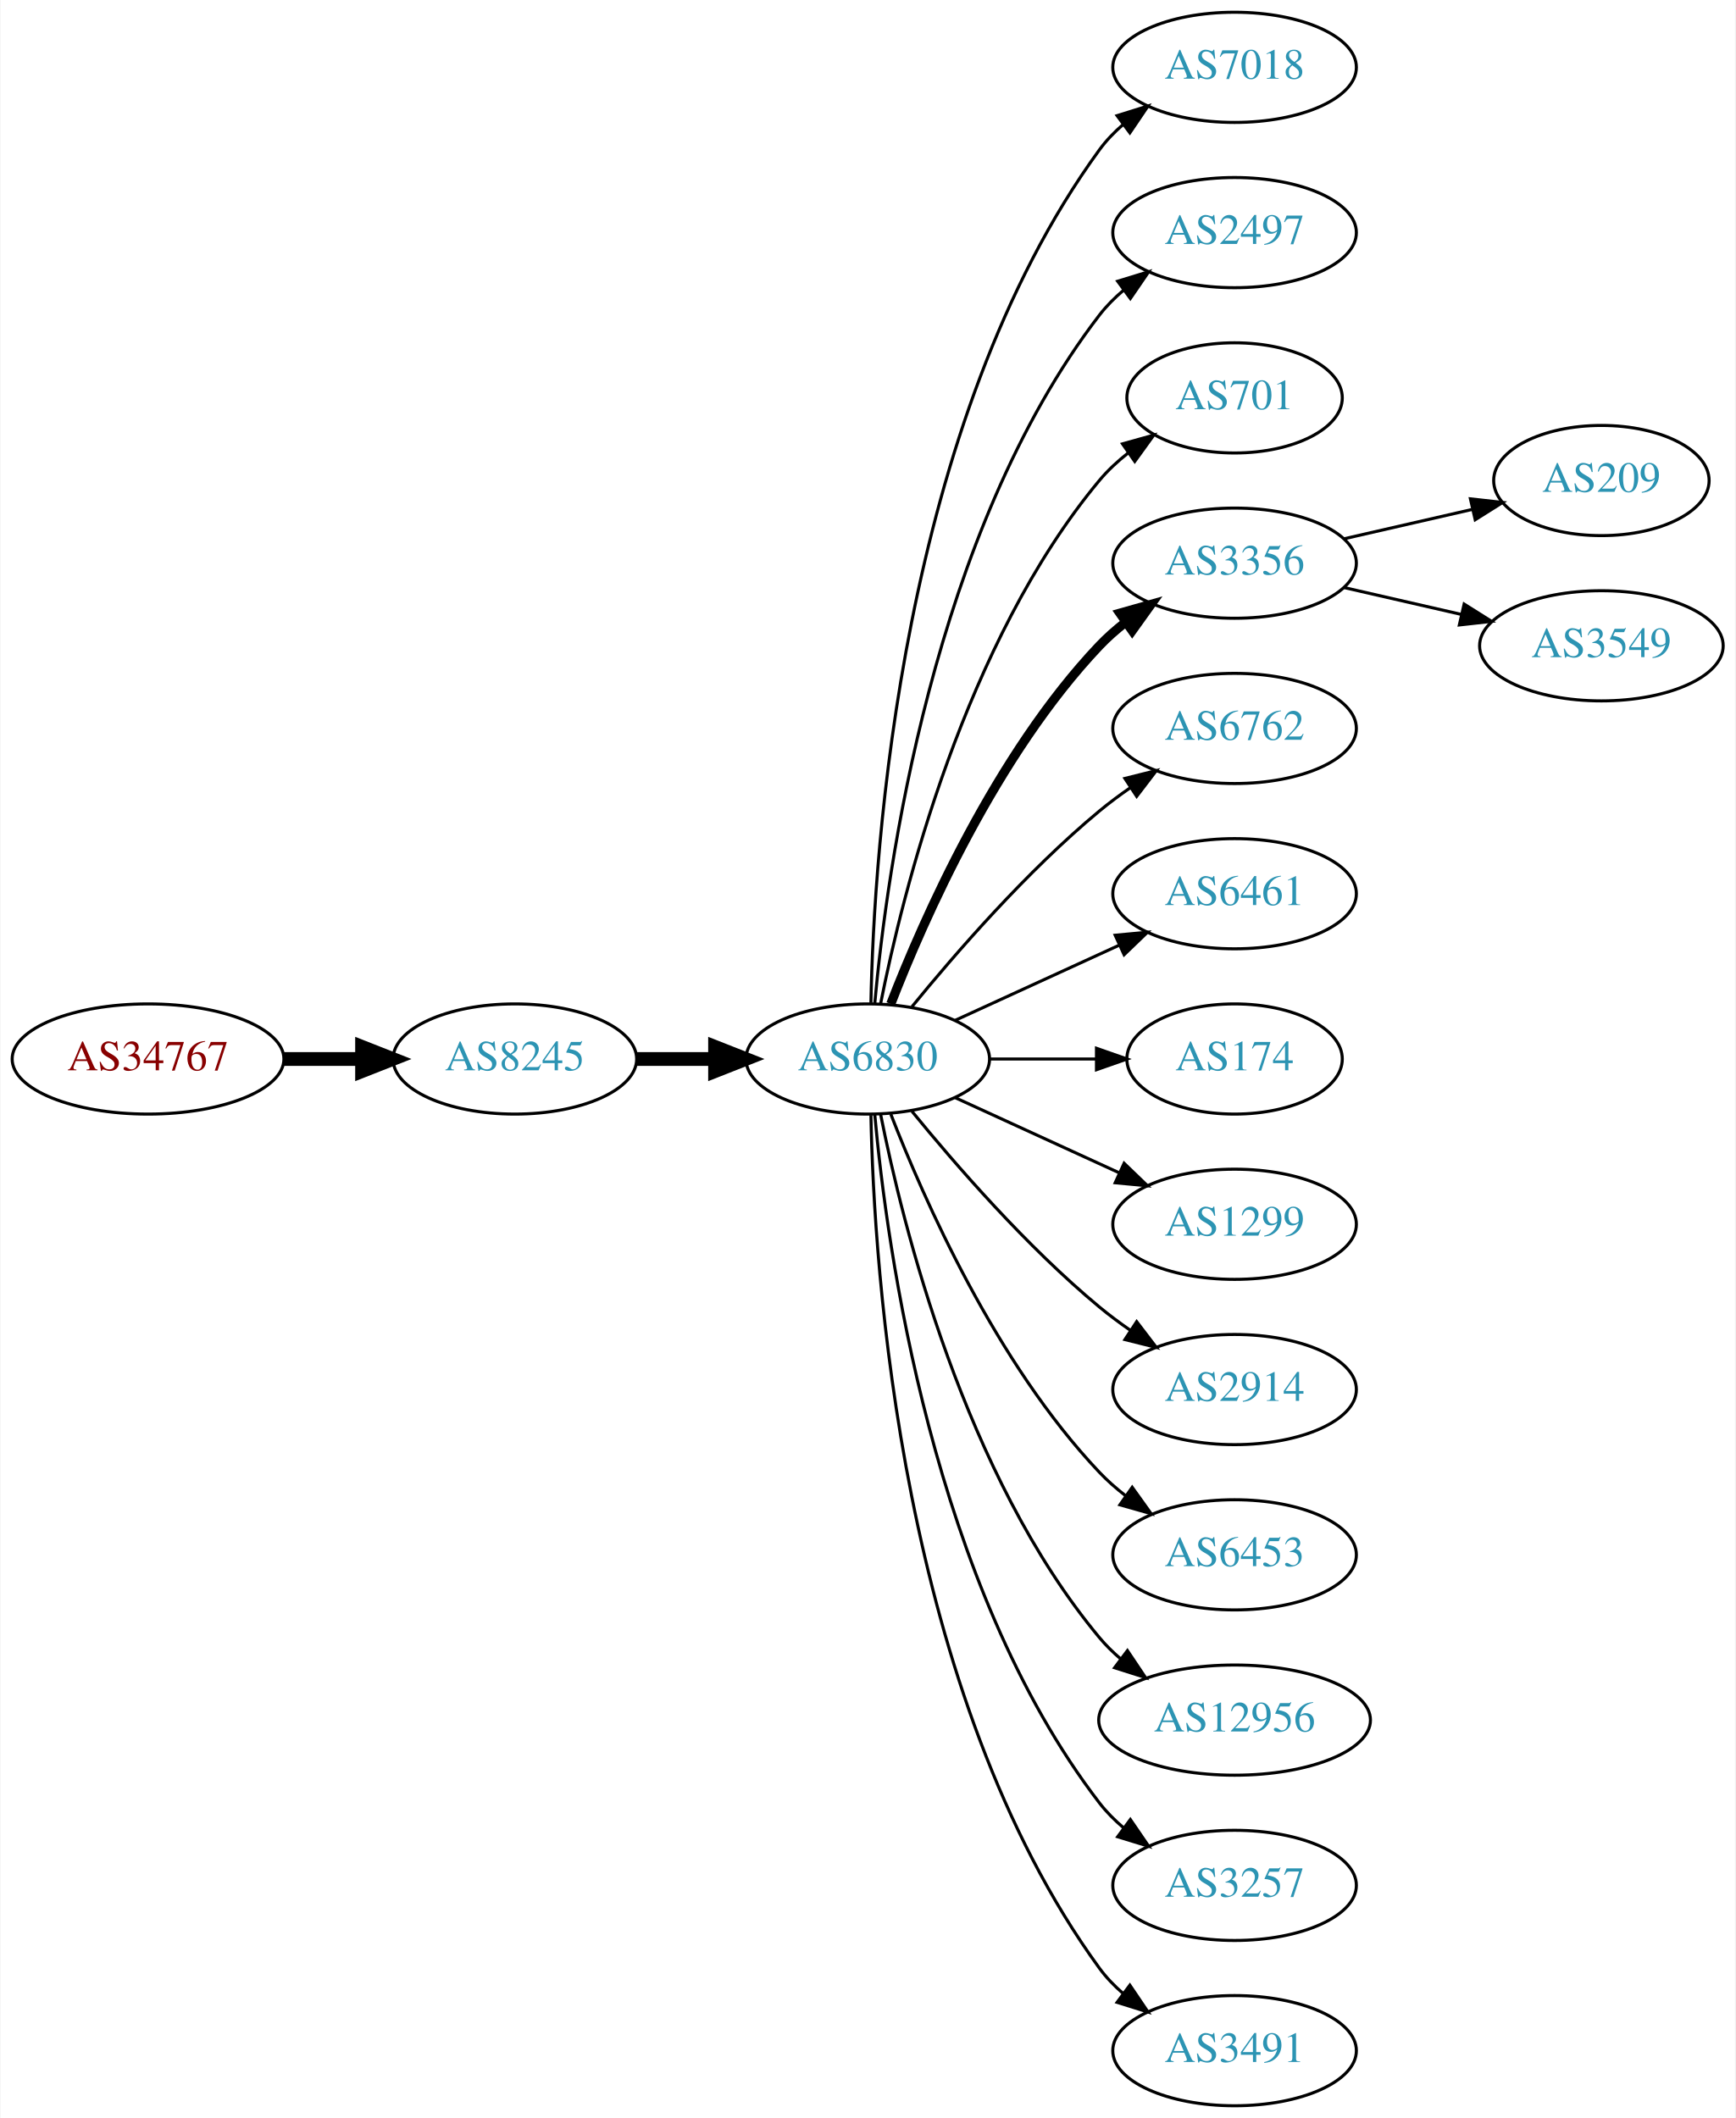
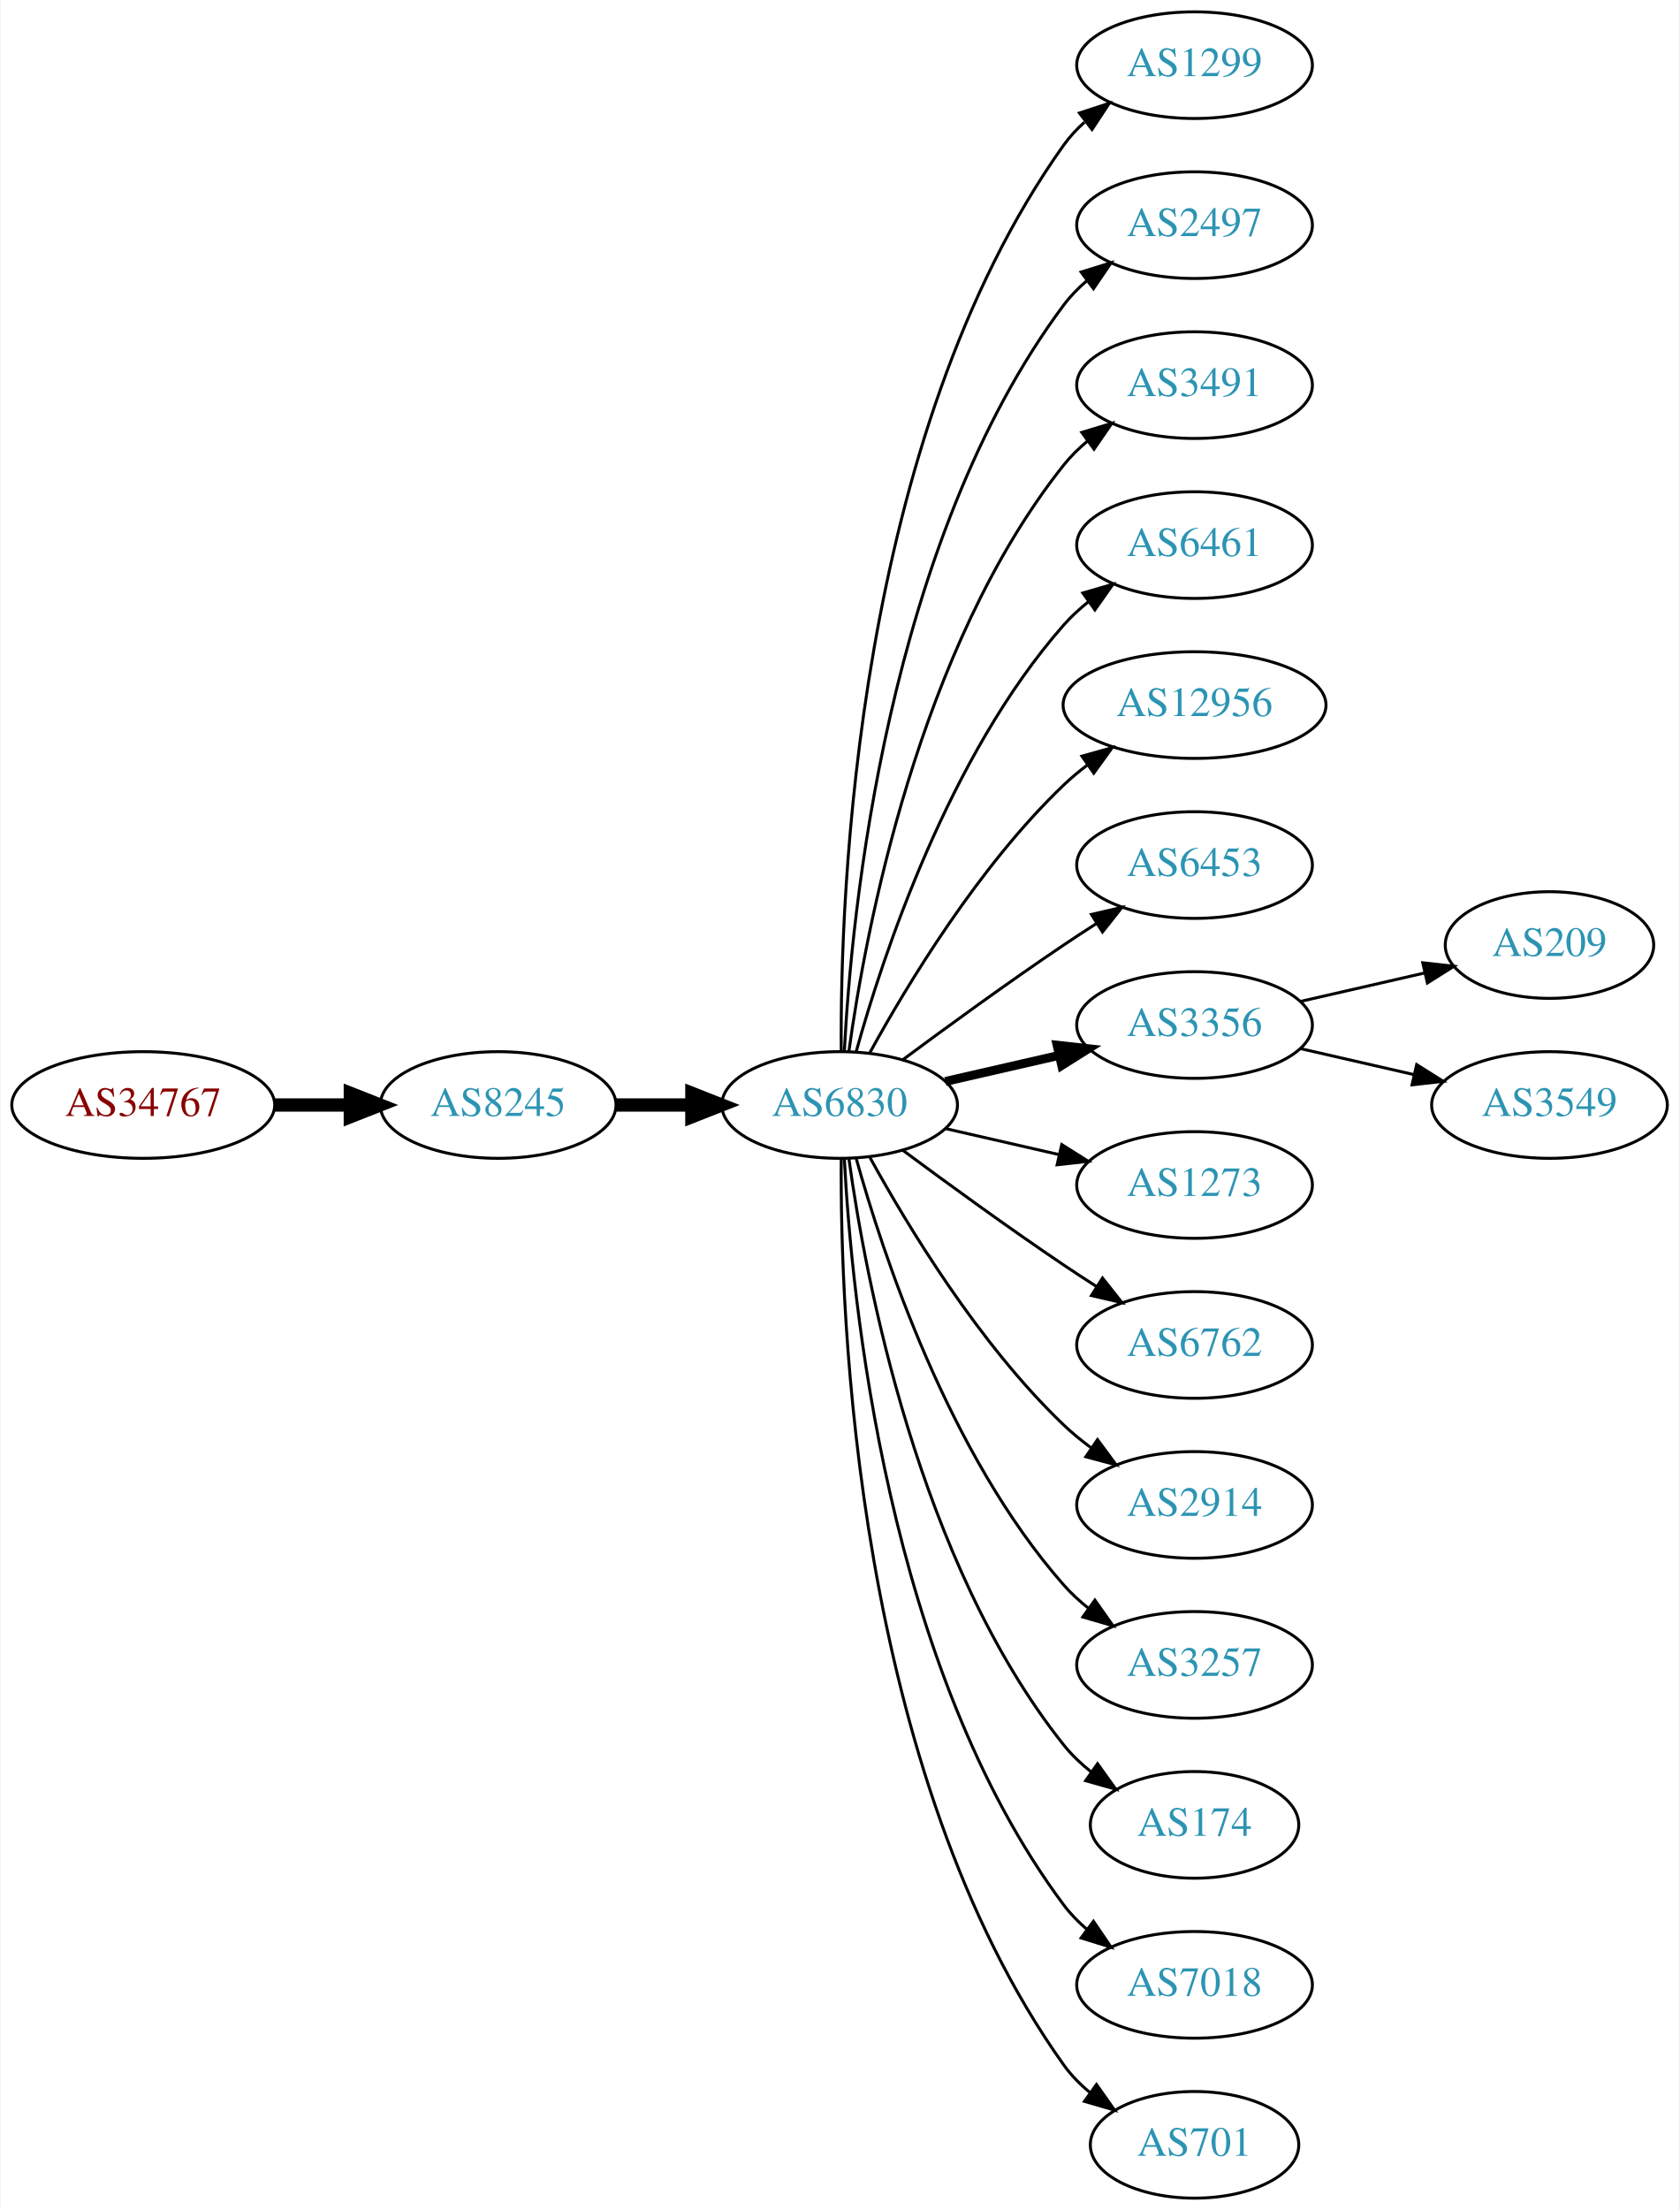
- <svg xmlns="http://www.w3.org/2000/svg" xmlns:xlink="http://www.w3.org/1999/xlink" width="567pt" height="692pt" viewBox="0.00 0.00 566.66 692.00">
-   <g id="graph0" class="graph" transform="scale(1 1) rotate(0) translate(4 688)">
-     <polygon fill="white" stroke="none" points="-4,4 -4,-688 562.663,-688 562.663,4 -4,4" />
+ <svg xmlns="http://www.w3.org/2000/svg" xmlns:xlink="http://www.w3.org/1999/xlink" width="567pt" height="746pt" viewBox="0.00 0.00 566.66 746.00">
+   <g id="graph0" class="graph" transform="scale(1 1) rotate(0) translate(4 742)">
+     <polygon fill="white" stroke="none" points="-4,4 -4,-742 562.663,-742 562.663,4 -4,4" />
    <g id="node1" class="node">
      <g id="a_node1">
        <a xlink:href="/asn/34767" xlink:title="AS34767 ~ Otto M. Steinmann e.U. [AT]">
-           <ellipse fill="#ffffff" stroke="black" cx="44.196" cy="-342" rx="44.393" ry="18" />
-           <text text-anchor="middle" x="44.196" y="-338.3" font-family="Times,serif" font-size="14.00" fill="#880000">AS34767</text>
+           <ellipse fill="#ffffff" stroke="black" cx="44.196" cy="-369" rx="44.393" ry="18" />
+           <text text-anchor="middle" x="44.196" y="-365.3" font-family="Times,serif" font-size="14.00" fill="#880000">AS34767</text>
        </a>
      </g>
    </g>
    <g id="node2" class="node">
      <g id="a_node2">
        <a xlink:href="/asn/8245" xlink:title="AS8245 ~ Video-Broadcast GmbH [AT]">
-           <ellipse fill="#ffffff" stroke="black" cx="164.039" cy="-342" rx="39.794" ry="18" />
-           <text text-anchor="middle" x="164.039" y="-338.3" font-family="Times,serif" font-size="14.00" fill="#2c94b3">AS8245</text>
+           <ellipse fill="#ffffff" stroke="black" cx="164.039" cy="-369" rx="39.794" ry="18" />
+           <text text-anchor="middle" x="164.039" y="-365.3" font-family="Times,serif" font-size="14.00" fill="#2c94b3">AS8245</text>
        </a>
      </g>
    </g>
    <g id="edge1" class="edge">
-       <path fill="none" stroke="black" stroke-width="4.5" d="M88.407,-342C96.72,-342 105.482,-342 113.965,-342" />
-       <polygon fill="black" stroke="black" stroke-width="4.5" points="114.123,-345.938 124.123,-342 114.123,-338.063 114.123,-345.938" />
+       <path fill="none" stroke="black" stroke-width="4.5" d="M88.407,-369C96.72,-369 105.482,-369 113.965,-369" />
+       <polygon fill="black" stroke="black" stroke-width="4.5" points="114.123,-372.938 124.123,-369 114.123,-365.063 114.123,-372.938" />
    </g>
    <g id="node3" class="node">
      <g id="a_node3">
        <a xlink:href="/asn/6830" xlink:title="AS6830 ~ LGI-UPC [AT]">
-           <ellipse fill="#ffffff" stroke="black" cx="279.332" cy="-342" rx="39.794" ry="18" />
-           <text text-anchor="middle" x="279.332" y="-338.3" font-family="Times,serif" font-size="14.00" fill="#2c94b3">AS6830</text>
+           <ellipse fill="#ffffff" stroke="black" cx="279.332" cy="-369" rx="39.794" ry="18" />
+           <text text-anchor="middle" x="279.332" y="-365.3" font-family="Times,serif" font-size="14.00" fill="#2c94b3">AS6830</text>
        </a>
      </g>
    </g>
    <g id="edge2" class="edge">
-       <path fill="none" stroke="black" stroke-width="4.5" d="M203.711,-342C211.914,-342 220.678,-342 229.21,-342" />
-       <polygon fill="black" stroke="black" stroke-width="4.5" points="229.449,-345.938 239.449,-342 229.449,-338.063 229.449,-345.938" />
+       <path fill="none" stroke="black" stroke-width="4.5" d="M203.711,-369C211.914,-369 220.678,-369 229.21,-369" />
+       <polygon fill="black" stroke="black" stroke-width="4.5" points="229.449,-372.938 239.449,-369 229.449,-365.063 229.449,-372.938" />
    </g>
    <g id="node4" class="node">
      <g id="a_node4">
-         <a xlink:href="/asn/7018" xlink:title="AS7018 ~ AT&amp;T Services, Inc. [US]">
-           <ellipse fill="#ffffff" stroke="black" cx="399.174" cy="-666" rx="39.794" ry="18" />
-           <text text-anchor="middle" x="399.174" y="-662.3" font-family="Times,serif" font-size="14.00" fill="#2c94b3">AS7018</text>
+         <a xlink:href="/asn/1299" xlink:title="AS1299 ~ Telia Carrier [EU]">
+           <ellipse fill="#ffffff" stroke="black" cx="399.174" cy="-720" rx="39.794" ry="18" />
+           <text text-anchor="middle" x="399.174" y="-716.3" font-family="Times,serif" font-size="14.00" fill="#2c94b3">AS1299</text>
        </a>
      </g>
    </g>
    <g id="edge3" class="edge">
-       <path fill="none" stroke="black" d="M280.363,-360.337C281.337,-410.079 290.056,-549.806 354.978,-639 357.19,-642.039 359.858,-644.813 362.77,-647.326" />
-       <polygon fill="black" stroke="black" points="360.788,-650.214 370.901,-653.373 364.965,-644.597 360.788,-650.214" />
+       <path fill="none" stroke="black" d="M279.88,-387.063C279.461,-439.503 284.615,-594.293 354.978,-693 356.98,-695.809 359.375,-698.388 361.996,-700.743" />
+       <polygon fill="black" stroke="black" points="360.3,-703.852 370.372,-707.139 364.548,-698.288 360.3,-703.852" />
    </g>
    <g id="node5" class="node">
      <g id="a_node5">
        <a xlink:href="/asn/2497" xlink:title="AS2497 ~ Internet Initiative Japan Inc. [JP]">
-           <ellipse fill="#ffffff" stroke="black" cx="399.174" cy="-612" rx="39.794" ry="18" />
-           <text text-anchor="middle" x="399.174" y="-608.3" font-family="Times,serif" font-size="14.00" fill="#2c94b3">AS2497</text>
+           <ellipse fill="#ffffff" stroke="black" cx="399.174" cy="-666" rx="39.794" ry="18" />
+           <text text-anchor="middle" x="399.174" y="-662.3" font-family="Times,serif" font-size="14.00" fill="#2c94b3">AS2497</text>
        </a>
      </g>
    </g>
    <g id="edge4" class="edge">
-       <path fill="none" stroke="black" d="M281.616,-360.117C285.514,-403.332 300.531,-514.131 354.978,-585 357.268,-587.981 359.988,-590.716 362.932,-593.205" />
-       <polygon fill="black" stroke="black" points="360.979,-596.113 371.109,-599.218 365.126,-590.473 360.979,-596.113" />
+       <path fill="none" stroke="black" d="M280.923,-387.023C283.3,-433.412 295.218,-558.893 354.978,-639 357.226,-642.013 359.917,-644.769 362.844,-647.272" />
+       <polygon fill="black" stroke="black" points="360.875,-650.169 370.995,-653.303 365.039,-644.542 360.875,-650.169" />
    </g>
    <g id="node6" class="node">
      <g id="a_node6">
-         <a xlink:href="/asn/701" xlink:title="AS701 ~ UUNET [US]">
-           <ellipse fill="#ffffff" stroke="black" cx="399.174" cy="-558" rx="35.194" ry="18" />
-           <text text-anchor="middle" x="399.174" y="-554.3" font-family="Times,serif" font-size="14.00" fill="#2c94b3">AS701</text>
+         <a xlink:href="/asn/3491" xlink:title="AS3491 ~ PCCW Global, Inc. [US]">
+           <ellipse fill="#ffffff" stroke="black" cx="399.174" cy="-612" rx="39.794" ry="18" />
+           <text text-anchor="middle" x="399.174" y="-608.3" font-family="Times,serif" font-size="14.00" fill="#2c94b3">AS3491</text>
        </a>
      </g>
    </g>
    <g id="edge5" class="edge">
-       <path fill="none" stroke="black" d="M283.53,-360.073C290.694,-396.141 310.968,-478.125 354.978,-531 357.715,-534.288 360.96,-537.298 364.423,-540.017" />
-       <polygon fill="black" stroke="black" points="362.558,-542.983 372.764,-545.827 366.56,-537.239 362.558,-542.983" />
+       <path fill="none" stroke="black" d="M282.471,-387.17C287.971,-426.974 305.797,-523.233 354.978,-585 357.319,-587.94 360.074,-590.649 363.04,-593.121" />
+       <polygon fill="black" stroke="black" points="361.105,-596.042 371.246,-599.11 365.232,-590.388 361.105,-596.042" />
    </g>
    <g id="node7" class="node">
      <g id="a_node7">
-         <a xlink:href="/asn/3356" xlink:title="AS3356 ~ Level 3 Parent, LLC [US]">
-           <ellipse fill="#ffffff" stroke="black" cx="399.174" cy="-504" rx="39.794" ry="18" />
-           <text text-anchor="middle" x="399.174" y="-500.3" font-family="Times,serif" font-size="14.00" fill="#2c94b3">AS3356</text>
+         <a xlink:href="/asn/6461" xlink:title="AS6461 ~ Zayo Bandwidth [US]">
+           <ellipse fill="#ffffff" stroke="black" cx="399.174" cy="-558" rx="39.794" ry="18" />
+           <text text-anchor="middle" x="399.174" y="-554.3" font-family="Times,serif" font-size="14.00" fill="#2c94b3">AS6461</text>
        </a>
      </g>
    </g>
    <g id="edge6" class="edge">
-       <path fill="none" stroke="black" stroke-width="3" d="M286.855,-359.994C297.605,-387.728 321.262,-441.429 354.978,-477 357.564,-479.728 360.481,-482.294 363.55,-484.677" />
-       <polygon fill="black" stroke="black" stroke-width="3" points="361.704,-487.658 371.898,-490.543 365.728,-481.93 361.704,-487.658" />
+       <path fill="none" stroke="black" d="M284.904,-386.946C293.81,-418.995 316.094,-486.842 354.978,-531 357.462,-533.821 360.312,-536.449 363.337,-538.871" />
+       <polygon fill="black" stroke="black" points="361.455,-541.828 371.627,-544.791 365.523,-536.131 361.455,-541.828" />
    </g>
    <g id="node8" class="node">
      <g id="a_node8">
-         <a xlink:href="/asn/6762" xlink:title="AS6762 ~ TELECOM ITALIA SPARKLE S.p.A. [IT]">
-           <ellipse fill="#ffffff" stroke="black" cx="399.174" cy="-450" rx="39.794" ry="18" />
-           <text text-anchor="middle" x="399.174" y="-446.3" font-family="Times,serif" font-size="14.00" fill="#2c94b3">AS6762</text>
+         <a xlink:href="/asn/12956" xlink:title="AS12956 ~ TELXIUS [ES]">
+           <ellipse fill="#ffffff" stroke="black" cx="399.174" cy="-504" rx="44.393" ry="18" />
+           <text text-anchor="middle" x="399.174" y="-500.3" font-family="Times,serif" font-size="14.00" fill="#2c94b3">AS12956</text>
        </a>
      </g>
    </g>
    <g id="edge7" class="edge">
-       <path fill="none" stroke="black" d="M293.751,-359.065C307.865,-376.375 331.28,-403.345 354.978,-423 358.194,-425.668 361.695,-428.27 365.265,-430.741" />
-       <polygon fill="black" stroke="black" points="363.343,-433.666 373.622,-436.236 367.189,-427.817 363.343,-433.666" />
+       <path fill="none" stroke="black" d="M289.573,-386.713C302.118,-409.561 326.295,-449.611 354.978,-477 357.485,-479.393 360.236,-481.687 363.098,-483.855" />
+       <polygon fill="black" stroke="black" points="361.145,-486.759 371.349,-489.61 365.15,-481.018 361.145,-486.759" />
    </g>
    <g id="node9" class="node">
      <g id="a_node9">
-         <a xlink:href="/asn/6461" xlink:title="AS6461 ~ Zayo Bandwidth [US]">
-           <ellipse fill="#ffffff" stroke="black" cx="399.174" cy="-396" rx="39.794" ry="18" />
-           <text text-anchor="middle" x="399.174" y="-392.3" font-family="Times,serif" font-size="14.00" fill="#2c94b3">AS6461</text>
+         <a xlink:href="/asn/6453" xlink:title="AS6453 ~ TATA COMMUNICATIONS (AMERICA) INC [US]">
+           <ellipse fill="#ffffff" stroke="black" cx="399.174" cy="-450" rx="39.794" ry="18" />
+           <text text-anchor="middle" x="399.174" y="-446.3" font-family="Times,serif" font-size="14.00" fill="#2c94b3">AS6453</text>
        </a>
      </g>
    </g>
    <g id="edge8" class="edge">
-       <path fill="none" stroke="black" d="M307.96,-354.661C323.917,-361.973 344.188,-371.261 361.471,-379.181" />
-       <polygon fill="black" stroke="black" points="360.169,-382.435 370.718,-383.419 363.085,-376.071 360.169,-382.435" />
+       <path fill="none" stroke="black" d="M300.662,-384.277C315.524,-395.304 336.269,-410.407 354.978,-423 358.527,-425.389 362.277,-427.839 366.026,-430.242" />
+       <polygon fill="black" stroke="black" points="364.352,-433.325 374.674,-435.712 368.094,-427.409 364.352,-433.325" />
    </g>
    <g id="node10" class="node">
      <g id="a_node10">
-         <a xlink:href="/asn/174" xlink:title="AS174 ~ Cogent Communications [US]">
-           <ellipse fill="#ffffff" stroke="black" cx="399.174" cy="-342" rx="35.194" ry="18" />
-           <text text-anchor="middle" x="399.174" y="-338.3" font-family="Times,serif" font-size="14.00" fill="#2c94b3">AS174</text>
+         <a xlink:href="/asn/3356" xlink:title="AS3356 ~ Level 3 Parent, LLC [US]">
+           <ellipse fill="#ffffff" stroke="black" cx="399.174" cy="-396" rx="39.794" ry="18" />
+           <text text-anchor="middle" x="399.174" y="-392.3" font-family="Times,serif" font-size="14.00" fill="#2c94b3">AS3356</text>
        </a>
      </g>
    </g>
    <g id="edge9" class="edge">
-       <path fill="none" stroke="black" d="M319.244,-342C330.331,-342 342.491,-342 353.873,-342" />
-       <polygon fill="black" stroke="black" points="354.055,-345.5 364.055,-342 354.055,-338.5 354.055,-345.5" />
+       <path fill="none" stroke="black" stroke-width="3" d="M315.051,-376.955C327.051,-379.704 340.672,-382.825 353.364,-385.733" />
+       <polygon fill="black" stroke="black" stroke-width="3" points="352.767,-389.187 363.296,-388.009 354.33,-382.364 352.767,-389.187" />
    </g>
    <g id="node11" class="node">
      <g id="a_node11">
-         <a xlink:href="/asn/1299" xlink:title="AS1299 ~ Telia Carrier [EU]">
-           <ellipse fill="#ffffff" stroke="black" cx="399.174" cy="-288" rx="39.794" ry="18" />
-           <text text-anchor="middle" x="399.174" y="-284.3" font-family="Times,serif" font-size="14.00" fill="#2c94b3">AS1299</text>
+         <a xlink:href="/asn/1273" xlink:title="AS1273 ~ Vodafone Group PLC [EU]">
+           <ellipse fill="#ffffff" stroke="black" cx="399.174" cy="-342" rx="39.794" ry="18" />
+           <text text-anchor="middle" x="399.174" y="-338.3" font-family="Times,serif" font-size="14.00" fill="#2c94b3">AS1273</text>
        </a>
      </g>
    </g>
    <g id="edge10" class="edge">
-       <path fill="none" stroke="black" d="M307.96,-329.339C323.917,-322.027 344.188,-312.739 361.471,-304.819" />
-       <polygon fill="black" stroke="black" points="363.085,-307.929 370.718,-300.581 360.169,-301.565 363.085,-307.929" />
+       <path fill="none" stroke="black" d="M315.051,-361.045C327.051,-358.296 340.672,-355.175 353.364,-352.267" />
+       <polygon fill="black" stroke="black" points="354.33,-355.636 363.296,-349.991 352.767,-348.813 354.33,-355.636" />
    </g>
    <g id="node12" class="node">
      <g id="a_node12">
+         <a xlink:href="/asn/6762" xlink:title="AS6762 ~ TELECOM ITALIA SPARKLE S.p.A. [IT]">
+           <ellipse fill="#ffffff" stroke="black" cx="399.174" cy="-288" rx="39.794" ry="18" />
+           <text text-anchor="middle" x="399.174" y="-284.3" font-family="Times,serif" font-size="14.00" fill="#2c94b3">AS6762</text>
+         </a>
+       </g>
+     </g>
+     <g id="edge11" class="edge">
+       <path fill="none" stroke="black" d="M300.662,-353.723C315.524,-342.696 336.269,-327.593 354.978,-315 358.527,-312.611 362.277,-310.161 366.026,-307.758" />
+       <polygon fill="black" stroke="black" points="368.094,-310.591 374.674,-302.288 364.352,-304.675 368.094,-310.591" />
+     </g>
+     <g id="node13" class="node">
+       <g id="a_node13">
        <a xlink:href="/asn/2914" xlink:title="AS2914 ~ NTT America, Inc. [US]">
          <ellipse fill="#ffffff" stroke="black" cx="399.174" cy="-234" rx="39.794" ry="18" />
          <text text-anchor="middle" x="399.174" y="-230.3" font-family="Times,serif" font-size="14.00" fill="#2c94b3">AS2914</text>
        </a>
      </g>
    </g>
-     <g id="edge11" class="edge">
-       <path fill="none" stroke="black" d="M293.751,-324.935C307.865,-307.625 331.28,-280.655 354.978,-261 358.194,-258.332 361.695,-255.73 365.265,-253.259" />
-       <polygon fill="black" stroke="black" points="367.189,-256.183 373.622,-247.764 363.343,-250.334 367.189,-256.183" />
-     </g>
-     <g id="node13" class="node">
-       <g id="a_node13">
-         <a xlink:href="/asn/6453" xlink:title="AS6453 ~ TATA COMMUNICATIONS (AMERICA) INC [US]">
-           <ellipse fill="#ffffff" stroke="black" cx="399.174" cy="-180" rx="39.794" ry="18" />
-           <text text-anchor="middle" x="399.174" y="-176.3" font-family="Times,serif" font-size="14.00" fill="#2c94b3">AS6453</text>
-         </a>
-       </g>
-     </g>
    <g id="edge12" class="edge">
-       <path fill="none" stroke="black" d="M286.855,-324.006C297.605,-296.272 321.262,-242.571 354.978,-207 357.564,-204.272 360.481,-201.706 363.55,-199.323" />
-       <polygon fill="black" stroke="black" points="365.728,-202.07 371.898,-193.457 361.704,-196.342 365.728,-202.07" />
+       <path fill="none" stroke="black" d="M289.573,-351.287C302.118,-328.439 326.295,-288.389 354.978,-261 357.846,-258.261 361.035,-255.653 364.344,-253.215" />
+       <polygon fill="black" stroke="black" points="366.407,-256.044 372.704,-247.523 362.468,-250.258 366.407,-256.044" />
    </g>
    <g id="node14" class="node">
      <g id="a_node14">
-         <a xlink:href="/asn/12956" xlink:title="AS12956 ~ TELXIUS [ES]">
-           <ellipse fill="#ffffff" stroke="black" cx="399.174" cy="-126" rx="44.393" ry="18" />
-           <text text-anchor="middle" x="399.174" y="-122.3" font-family="Times,serif" font-size="14.00" fill="#2c94b3">AS12956</text>
+         <a xlink:href="/asn/3257" xlink:title="AS3257 ~ GTT [DE]">
+           <ellipse fill="#ffffff" stroke="black" cx="399.174" cy="-180" rx="39.794" ry="18" />
+           <text text-anchor="middle" x="399.174" y="-176.3" font-family="Times,serif" font-size="14.00" fill="#2c94b3">AS3257</text>
        </a>
      </g>
    </g>
    <g id="edge13" class="edge">
-       <path fill="none" stroke="black" d="M283.53,-323.927C290.694,-287.859 310.968,-205.875 354.978,-153 357.071,-150.485 359.462,-148.133 362.02,-145.949" />
-       <polygon fill="black" stroke="black" points="364.171,-148.711 370.068,-139.909 359.969,-143.113 364.171,-148.711" />
+       <path fill="none" stroke="black" d="M284.904,-351.054C293.81,-319.005 316.094,-251.158 354.978,-207 357.462,-204.179 360.312,-201.551 363.337,-199.129" />
+       <polygon fill="black" stroke="black" points="365.523,-201.869 371.627,-193.209 361.455,-196.172 365.523,-201.869" />
    </g>
    <g id="node15" class="node">
      <g id="a_node15">
-         <a xlink:href="/asn/3257" xlink:title="AS3257 ~ GTT [DE]">
-           <ellipse fill="#ffffff" stroke="black" cx="399.174" cy="-72" rx="39.794" ry="18" />
-           <text text-anchor="middle" x="399.174" y="-68.3" font-family="Times,serif" font-size="14.00" fill="#2c94b3">AS3257</text>
+         <a xlink:href="/asn/174" xlink:title="AS174 ~ Cogent Communications [US]">
+           <ellipse fill="#ffffff" stroke="black" cx="399.174" cy="-126" rx="35.194" ry="18" />
+           <text text-anchor="middle" x="399.174" y="-122.3" font-family="Times,serif" font-size="14.00" fill="#2c94b3">AS174</text>
        </a>
      </g>
    </g>
    <g id="edge14" class="edge">
-       <path fill="none" stroke="black" d="M281.616,-323.883C285.514,-280.668 300.531,-169.869 354.978,-99 357.268,-96.019 359.988,-93.284 362.932,-90.796" />
-       <polygon fill="black" stroke="black" points="365.126,-93.527 371.109,-84.782 360.979,-87.888 365.126,-93.527" />
+       <path fill="none" stroke="black" d="M282.471,-350.83C287.971,-311.026 305.797,-214.767 354.978,-153 357.643,-149.653 360.843,-146.607 364.281,-143.868" />
+       <polygon fill="black" stroke="black" points="366.419,-146.643 372.595,-138.035 362.398,-140.913 366.419,-146.643" />
    </g>
    <g id="node16" class="node">
      <g id="a_node16">
-         <a xlink:href="/asn/3491" xlink:title="AS3491 ~ PCCW Global, Inc. [US]">
-           <ellipse fill="#ffffff" stroke="black" cx="399.174" cy="-18" rx="39.794" ry="18" />
-           <text text-anchor="middle" x="399.174" y="-14.3" font-family="Times,serif" font-size="14.00" fill="#2c94b3">AS3491</text>
+         <a xlink:href="/asn/7018" xlink:title="AS7018 ~ AT&amp;T Services, Inc. [US]">
+           <ellipse fill="#ffffff" stroke="black" cx="399.174" cy="-72" rx="39.794" ry="18" />
+           <text text-anchor="middle" x="399.174" y="-68.3" font-family="Times,serif" font-size="14.00" fill="#2c94b3">AS7018</text>
        </a>
      </g>
    </g>
    <g id="edge15" class="edge">
-       <path fill="none" stroke="black" d="M280.363,-323.663C281.337,-273.921 290.056,-134.194 354.978,-45 357.19,-41.961 359.858,-39.187 362.77,-36.674" />
-       <polygon fill="black" stroke="black" points="364.965,-39.403 370.901,-30.627 360.788,-33.786 364.965,-39.403" />
+       <path fill="none" stroke="black" d="M280.923,-350.977C283.3,-304.588 295.218,-179.107 354.978,-99 357.226,-95.987 359.917,-93.231 362.844,-90.728" />
+       <polygon fill="black" stroke="black" points="365.039,-93.459 370.995,-84.697 360.875,-87.831 365.039,-93.459" />
    </g>
    <g id="node17" class="node">
      <g id="a_node17">
-         <a xlink:href="/asn/209" xlink:title="AS209 ~ CenturyLink Communications, LLC [US]">
-           <ellipse fill="#ffffff" stroke="black" cx="519.017" cy="-531" rx="35.194" ry="18" />
-           <text text-anchor="middle" x="519.017" y="-527.3" font-family="Times,serif" font-size="14.00" fill="#2c94b3">AS209</text>
+         <a xlink:href="/asn/701" xlink:title="AS701 ~ UUNET [US]">
+           <ellipse fill="#ffffff" stroke="black" cx="399.174" cy="-18" rx="35.194" ry="18" />
+           <text text-anchor="middle" x="399.174" y="-14.3" font-family="Times,serif" font-size="14.00" fill="#2c94b3">AS701</text>
        </a>
      </g>
    </g>
    <g id="edge16" class="edge">
-       <path fill="none" stroke="black" d="M434.893,-511.955C447.986,-514.955 463.008,-518.396 476.649,-521.522" />
-       <polygon fill="black" stroke="black" points="476.227,-525.016 486.756,-523.838 477.79,-518.193 476.227,-525.016" />
+       <path fill="none" stroke="black" d="M279.88,-350.937C279.461,-298.497 284.615,-143.707 354.978,-45 357.461,-41.516 360.549,-38.385 363.923,-35.598" />
+       <polygon fill="black" stroke="black" points="366.062,-38.371 372.168,-29.713 361.995,-32.673 366.062,-38.371" />
    </g>
    <g id="node18" class="node">
      <g id="a_node18">
+         <a xlink:href="/asn/209" xlink:title="AS209 ~ CenturyLink Communications, LLC [US]">
+           <ellipse fill="#ffffff" stroke="black" cx="519.017" cy="-423" rx="35.194" ry="18" />
+           <text text-anchor="middle" x="519.017" y="-419.3" font-family="Times,serif" font-size="14.00" fill="#2c94b3">AS209</text>
+         </a>
+       </g>
+     </g>
+     <g id="edge17" class="edge">
+       <path fill="none" stroke="black" d="M434.893,-403.955C447.986,-406.955 463.008,-410.396 476.649,-413.522" />
+       <polygon fill="black" stroke="black" points="476.227,-417.016 486.756,-415.838 477.79,-410.193 476.227,-417.016" />
+     </g>
+     <g id="node19" class="node">
+       <g id="a_node19">
        <a xlink:href="/asn/3549" xlink:title="AS3549 ~ Level 3 Parent, LLC [US]">
-           <ellipse fill="#ffffff" stroke="black" cx="519.017" cy="-477" rx="39.794" ry="18" />
-           <text text-anchor="middle" x="519.017" y="-473.3" font-family="Times,serif" font-size="14.00" fill="#2c94b3">AS3549</text>
-         </a>
-       </g>
-     </g>
-     <g id="edge17" class="edge">
-       <path fill="none" stroke="black" d="M434.893,-496.045C446.893,-493.296 460.514,-490.175 473.207,-487.267" />
-       <polygon fill="black" stroke="black" points="474.173,-490.636 483.138,-484.991 472.609,-483.813 474.173,-490.636" />
+           <ellipse fill="#ffffff" stroke="black" cx="519.017" cy="-369" rx="39.794" ry="18" />
+           <text text-anchor="middle" x="519.017" y="-365.3" font-family="Times,serif" font-size="14.00" fill="#2c94b3">AS3549</text>
+         </a>
+       </g>
+     </g>
+     <g id="edge18" class="edge">
+       <path fill="none" stroke="black" d="M434.893,-388.045C446.893,-385.296 460.514,-382.175 473.207,-379.267" />
+       <polygon fill="black" stroke="black" points="474.173,-382.636 483.138,-376.991 472.609,-375.813 474.173,-382.636" />
    </g>
  </g>
</svg>
